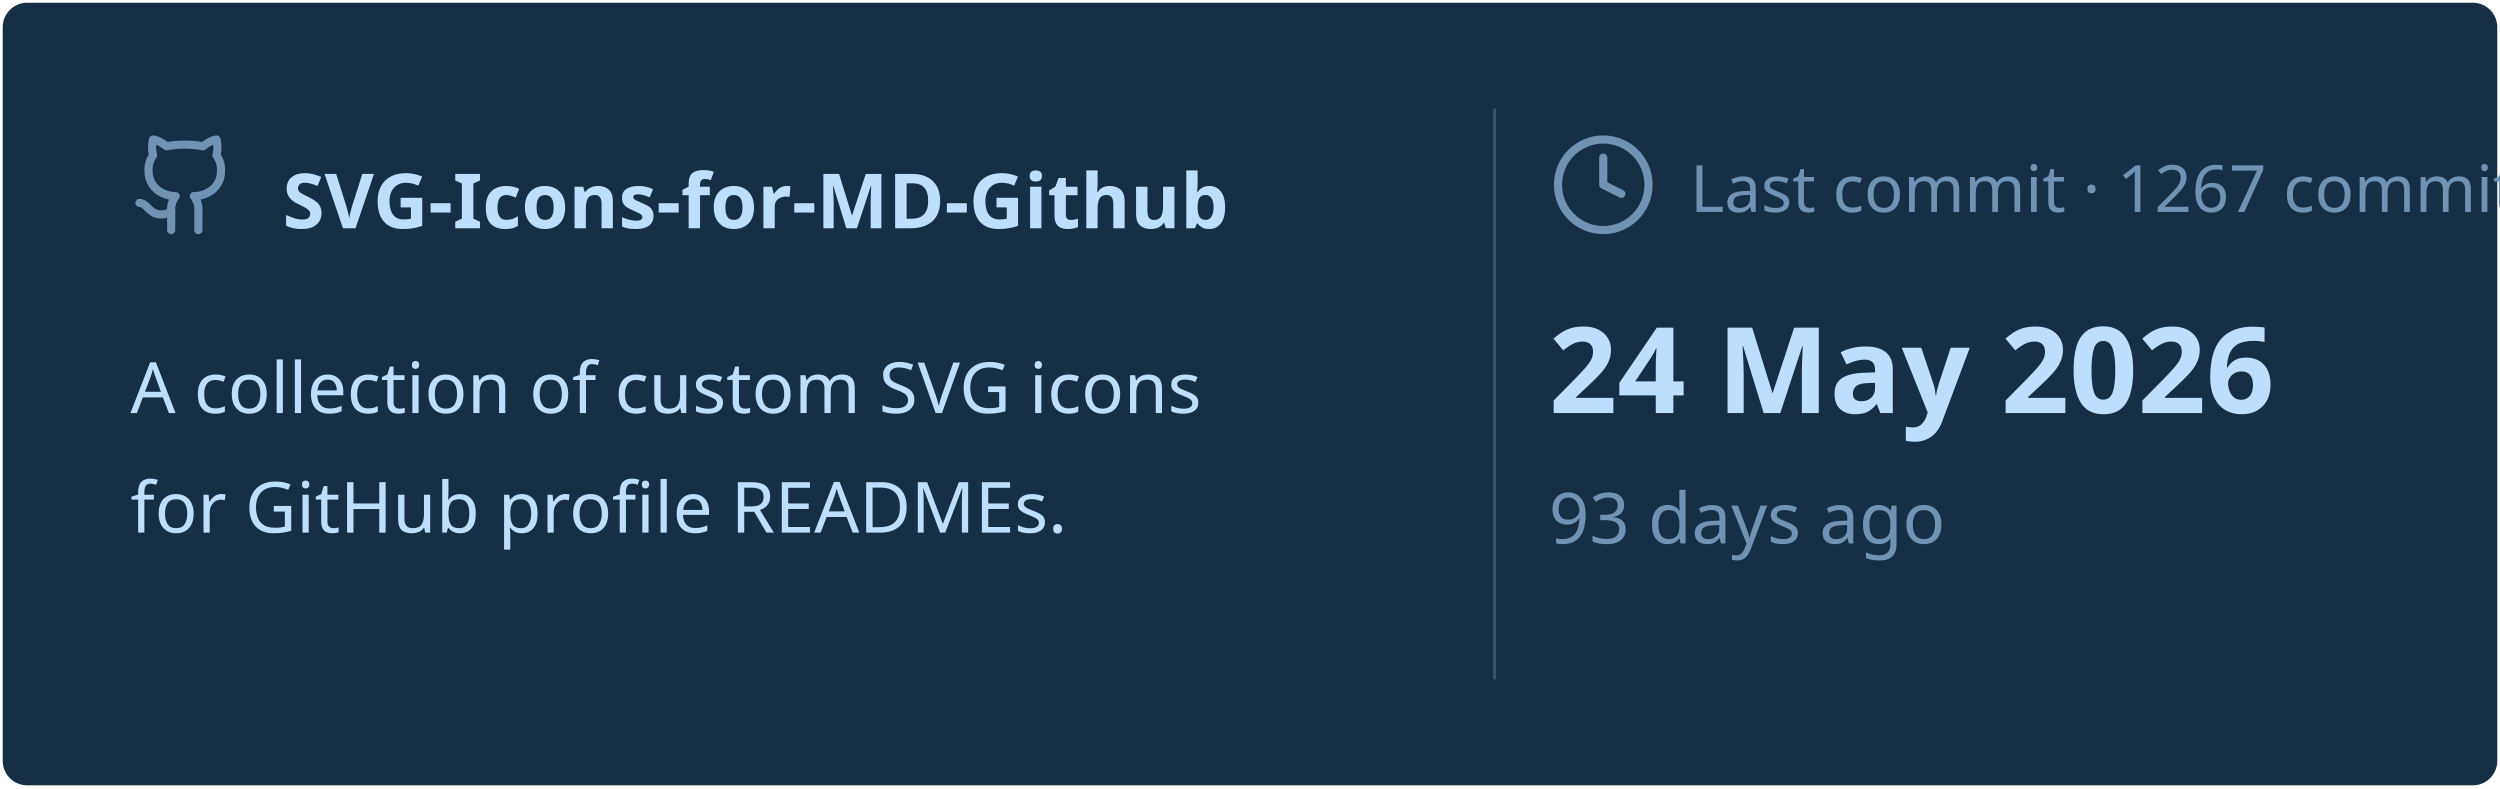
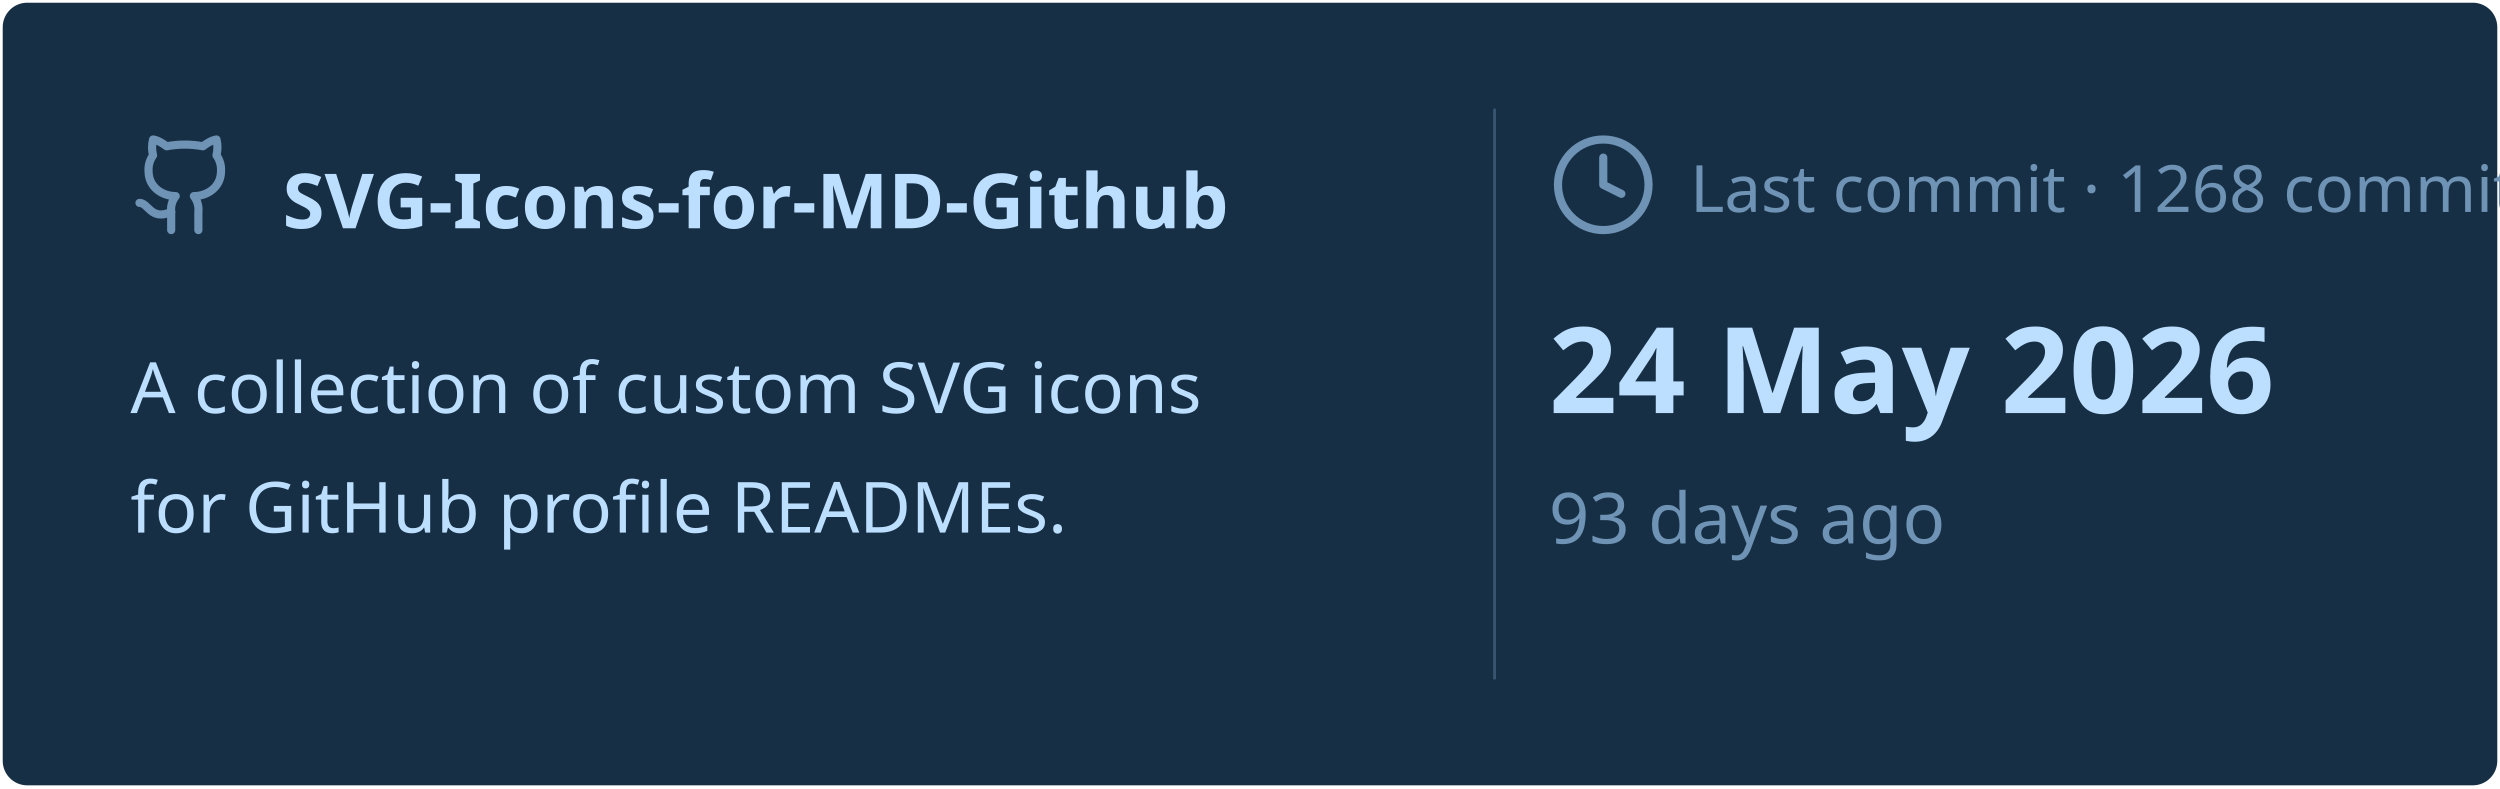
<svg xmlns="http://www.w3.org/2000/svg" viewBox="0 0 460 145" width="460px" height="145px">
  <rect stroke="#000000" stroke-opacity="0" fill="#172F45" rx="4.5" x="0.5" y="0.5" width="459" height="144" />
  <g transform="translate(24, 42)">
    <svg x="0" y="-18" width="20" height="20" viewBox="0 0 24 24" fill="none" stroke="#6E93B5" stroke-width="1.8" stroke-linecap="round" stroke-linejoin="round">
      <path d="M15 22v-4a4.8 4.8 0 0 0-1-3.5c3 0 6-2 6-5.5.08-1.25-.27-2.48-1-3.5.28-1.15.28-2.35 0-3.5 0 0-1 0-3 1.5-2.64-.5-5.36-.5-8 0C6 2 5 2 5 2c-.3 1.15-.3 2.35 0 3.5A5.403 5.403 0 0 0 4 9c0 3.5 3 5.5 6 5.5-.39.49-.68 1.05-.85 1.65-.17.6-.22 1.23-.15 1.85v4" />
      <path d="M9 18c-4.51 2-5-2-7-2" />
    </svg>
    <text x="28" y="0" font-family="&quot;Segoe UI&quot;, Ubuntu, sans-serif" font-size="14" font-weight="700" fill="#BDDFFF">SVG-Icons-for-MD-Github</text>
  </g>
  <text x="24" y="76" font-family="&quot;Segoe UI&quot;, Ubuntu, sans-serif" font-size="13" font-weight="400" fill="#BDDFFF">A collection of custom SVG icons</text>
  <text x="24" y="98" font-family="&quot;Segoe UI&quot;, Ubuntu, sans-serif" font-size="13" font-weight="400" fill="#BDDFFF">for GitHub profile READMEs.</text>
  <line x1="275" y1="20" x2="275" y2="125" stroke="#6E93B5" stroke-width="0.5" stroke-opacity="0.4" />
  <svg x="285" y="24" width="20" height="20" viewBox="0 0 24 24" fill="none" stroke="#6E93B5" stroke-width="1.8" stroke-linecap="round" stroke-linejoin="round">
    <circle cx="12" cy="12" r="10" />
    <polyline points="12 6 12 12 16 14" />
  </svg>
-   <text x="311" y="39" font-family="&quot;Segoe UI&quot;, Ubuntu, sans-serif" font-size="12" font-weight="400" fill="#6E93B5">Last commit · 1267 commits</text>
+   <text x="311" y="39" font-family="&quot;Segoe UI&quot;, Ubuntu, sans-serif" font-size="12" font-weight="400" fill="#6E93B5">Last commit · 1268 commits</text>
  <text x="285" y="76" font-family="&quot;Segoe UI&quot;, Ubuntu, sans-serif" font-size="22" font-weight="700" fill="#BDDFFF">24 May 2026</text>
  <text x="285" y="100" font-family="&quot;Segoe UI&quot;, Ubuntu, sans-serif" font-size="13" font-weight="400" fill="#6E93B5">93 days ago</text>
</svg>
